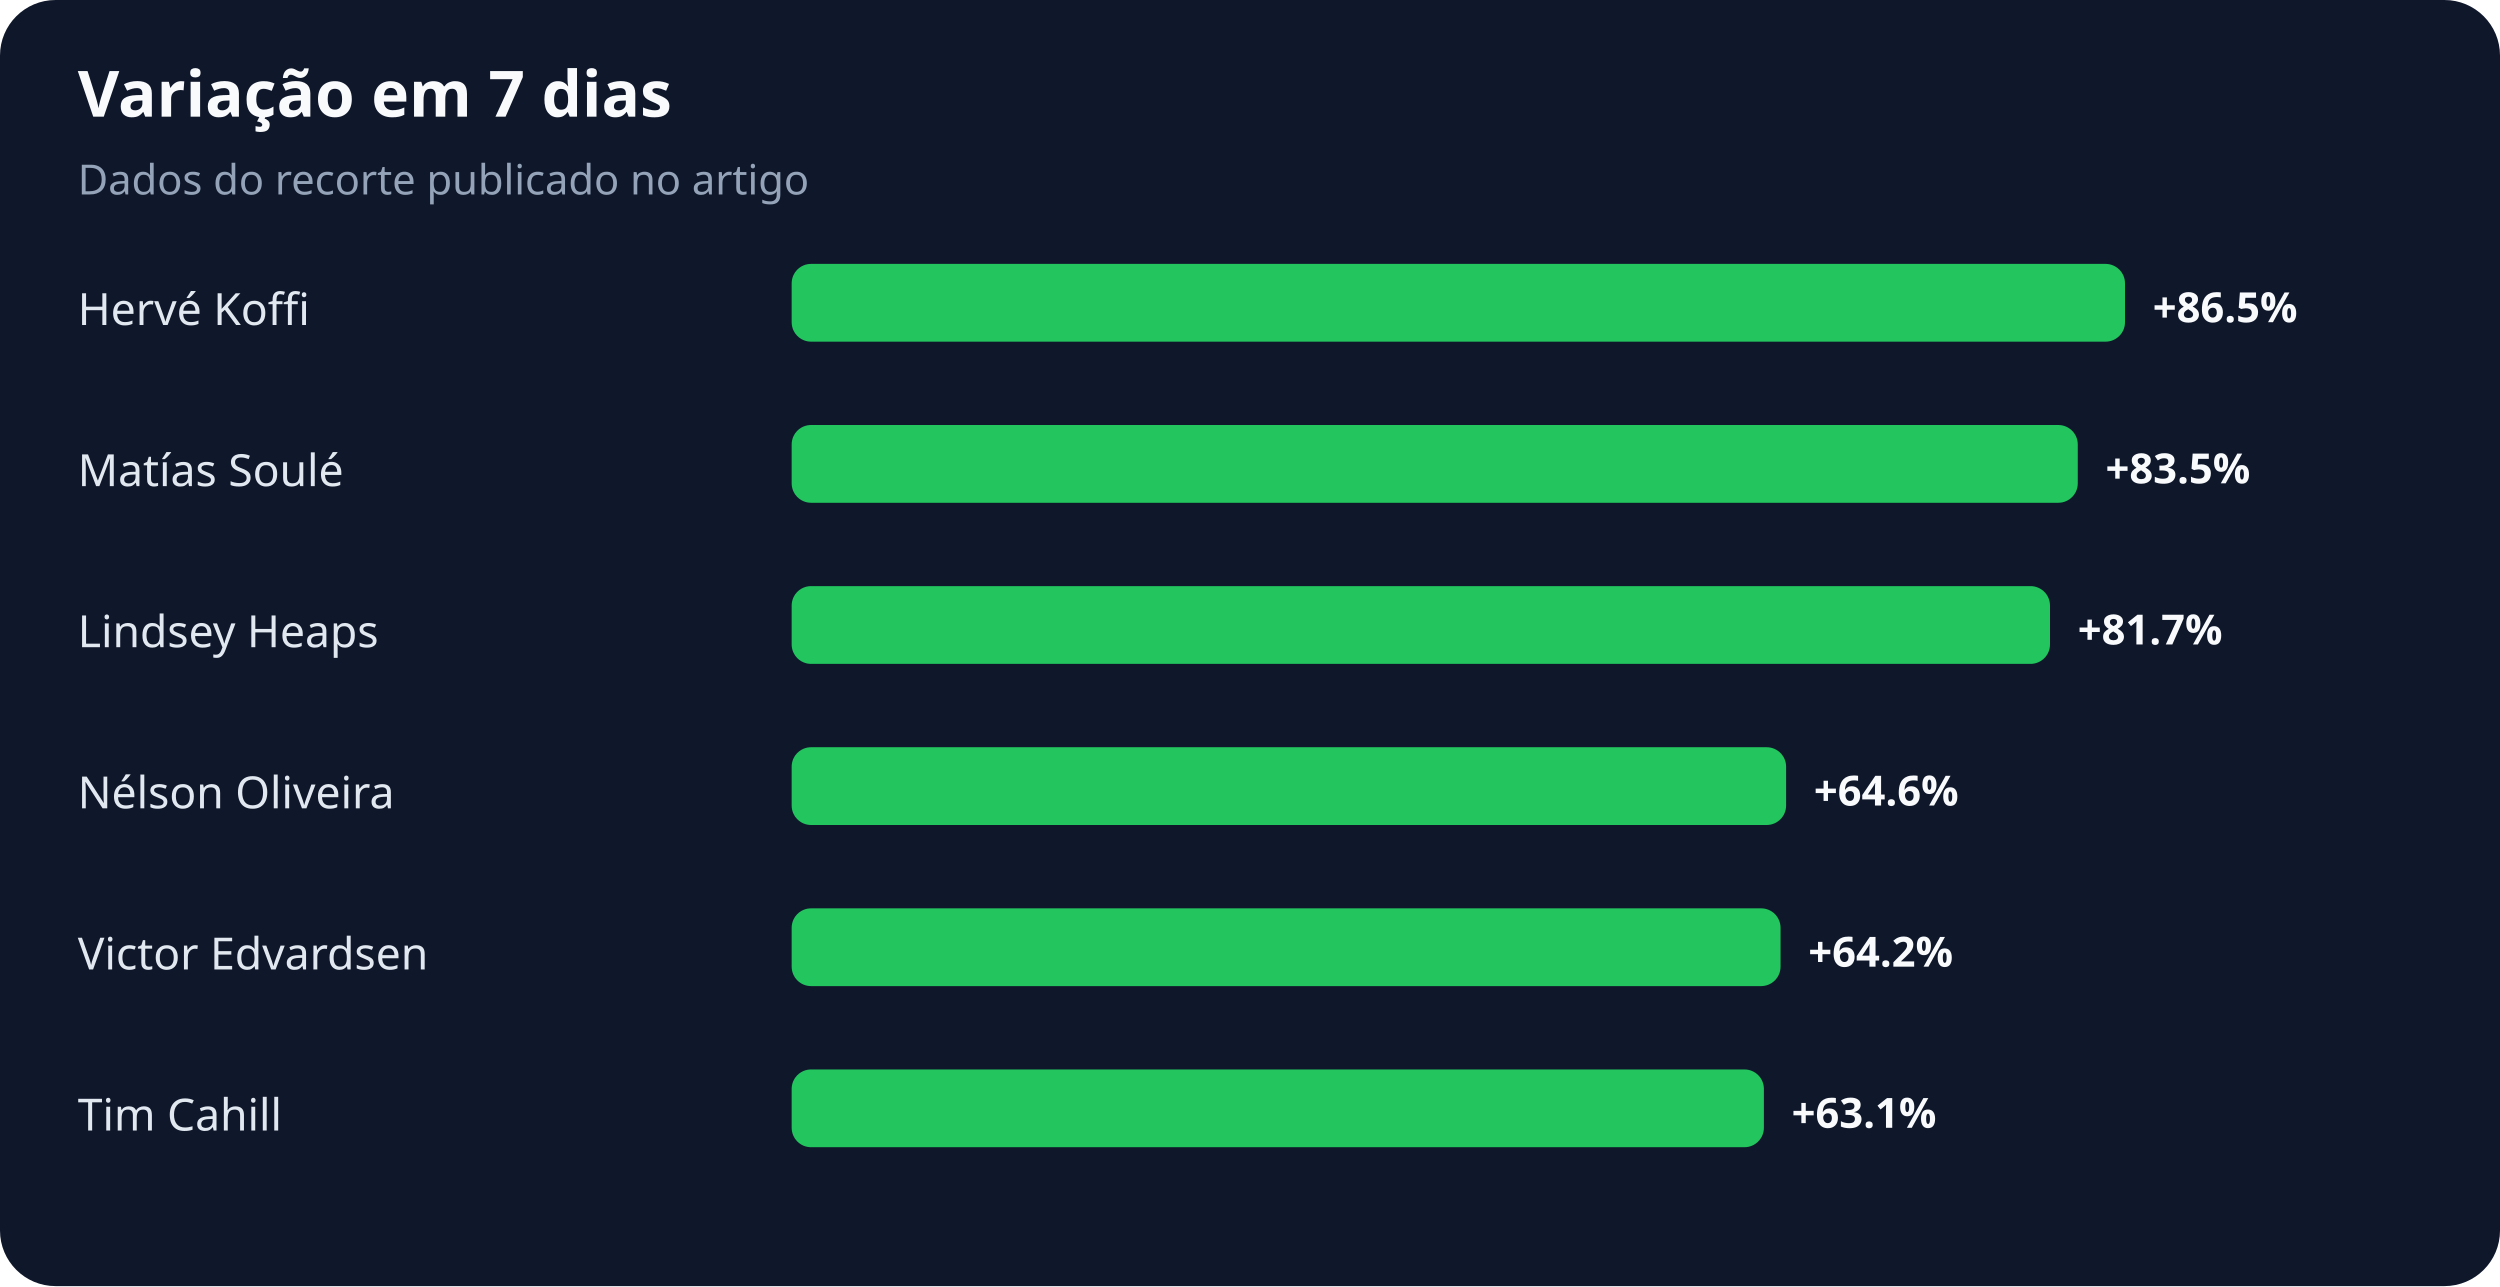
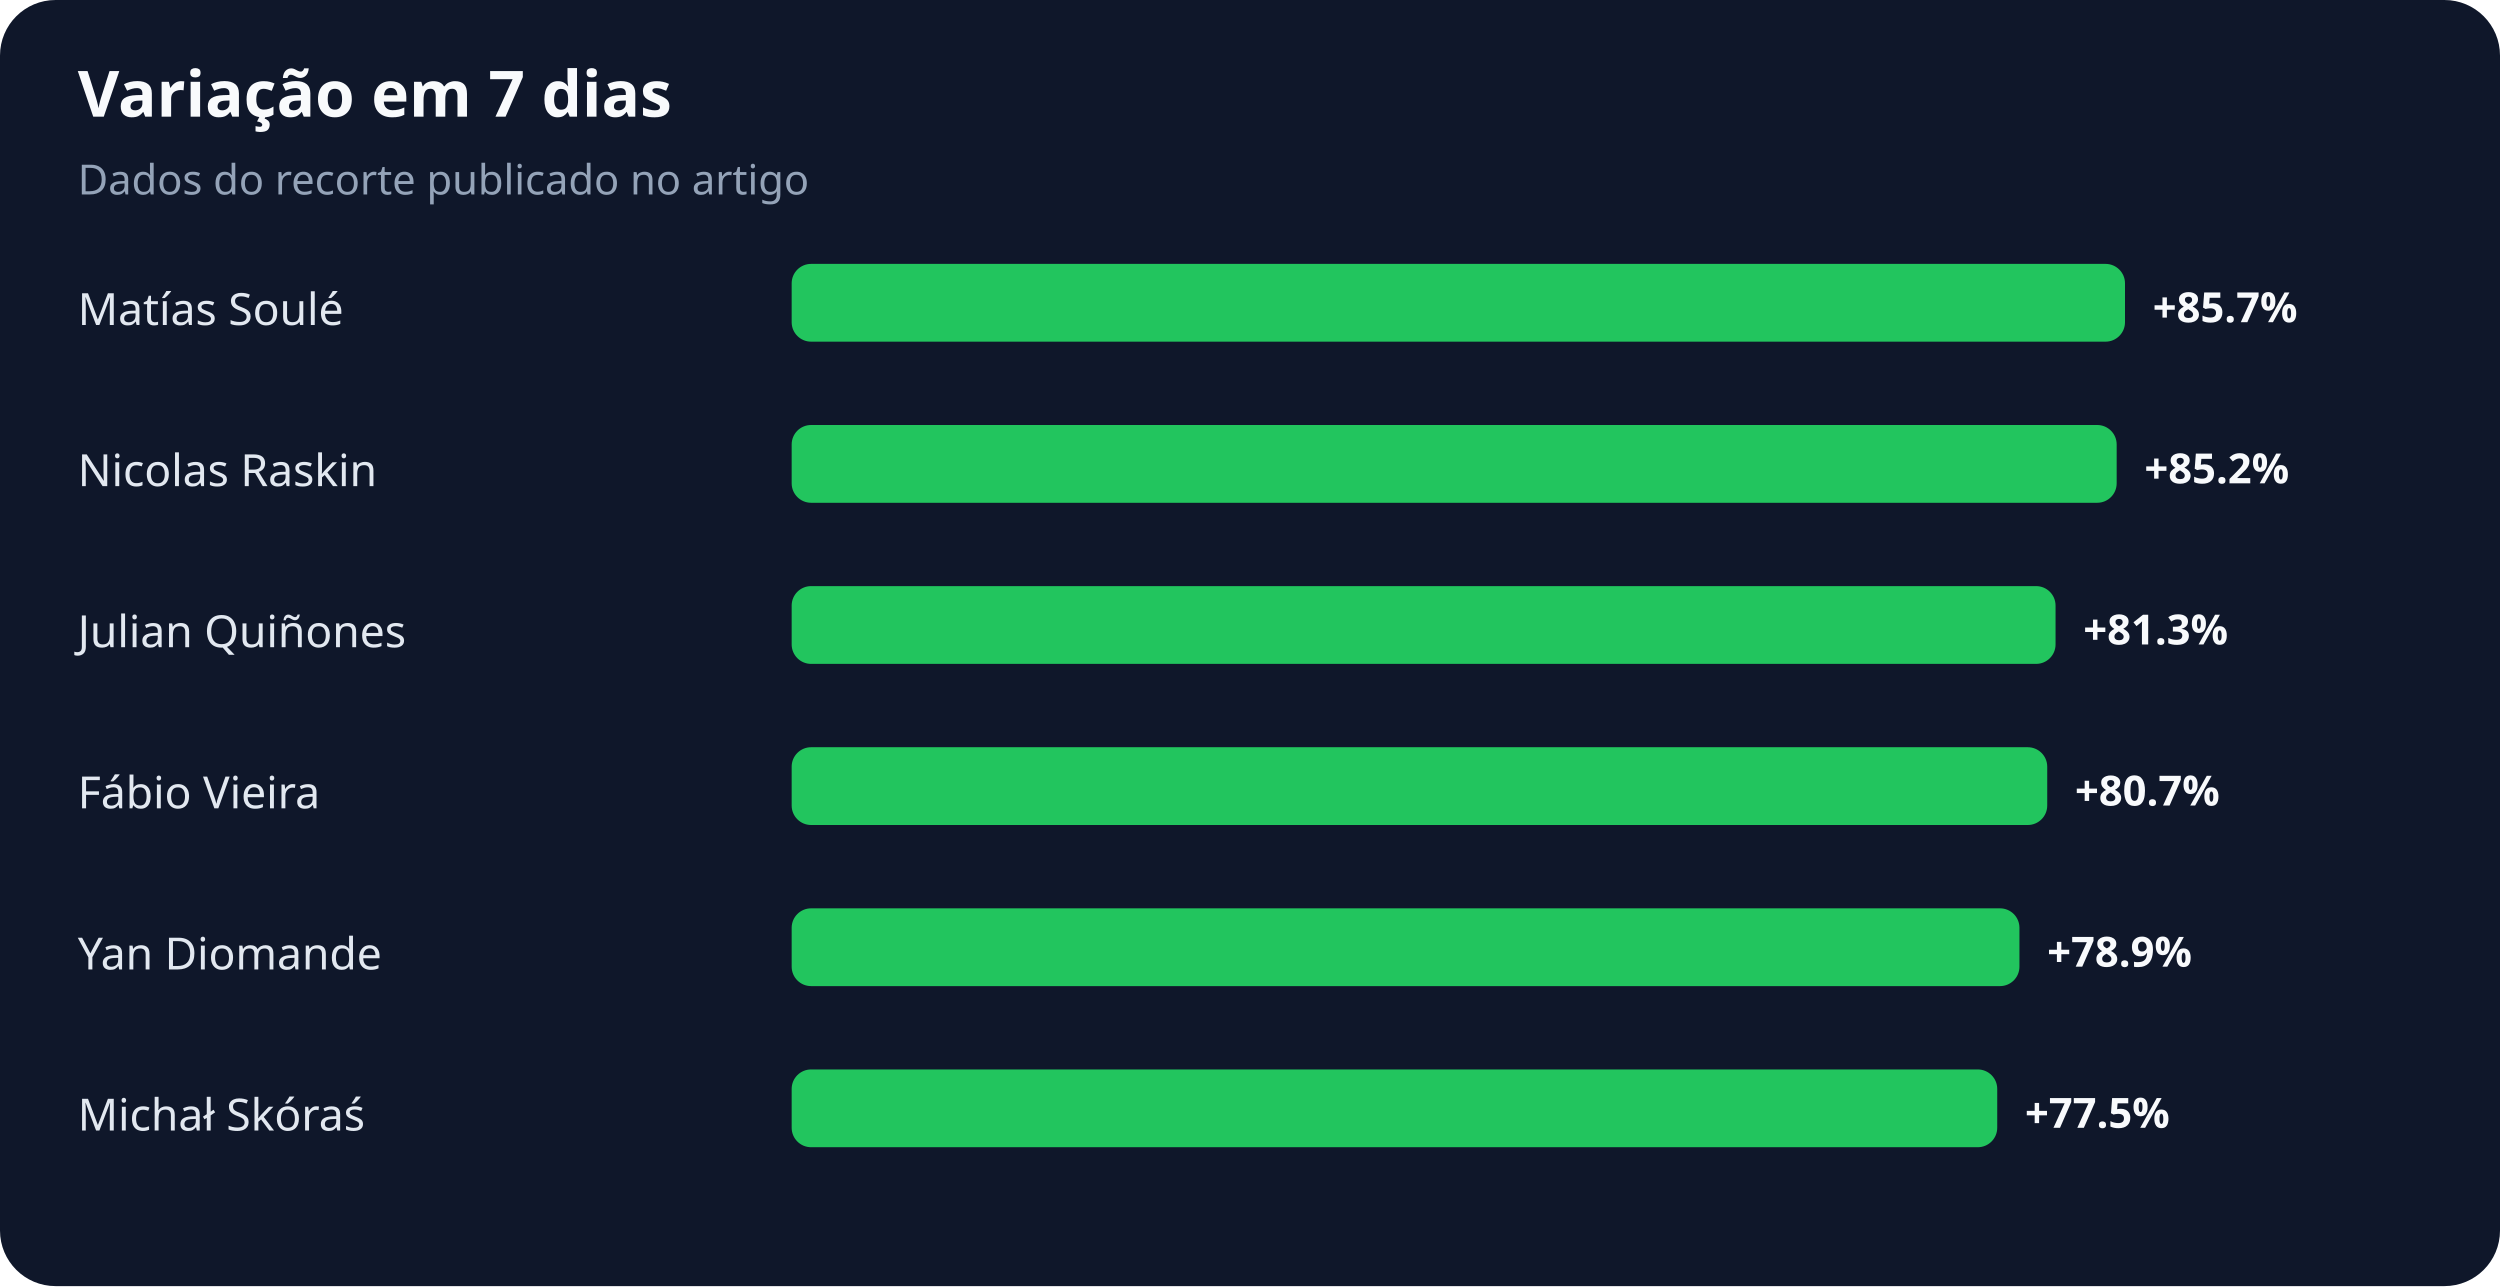
<svg xmlns="http://www.w3.org/2000/svg" width="900" height="463" viewBox="0 0 900 463" role="img" aria-labelledby="title desc">
  <rect width="100%" height="100%" rx="20" fill="#0f172a" />
  <text x="28" y="42" fill="#f8fafc" font-family="system-ui,sans-serif" font-size="23" font-weight="700">Variação em 7 dias</text>
  <text x="28" y="70" fill="#94a3b8" font-family="system-ui,sans-serif" font-size="15">Dados do recorte publicado no artigo</text>
-   <text x="28" y="117" fill="#e2e8f0" font-family="system-ui,sans-serif" font-size="16">Hervé Koffi</text>
+   <text x="28" y="117" fill="#e2e8f0" font-family="system-ui,sans-serif" font-size="16">Matías Soulé</text>
  <rect x="285" y="95" width="480" height="28" rx="7" fill="#22c55e" />
-   <text x="775" y="116" fill="#f8fafc" font-family="system-ui,sans-serif" font-size="15" font-weight="700">+86.5%</text>
-   <text x="28" y="175" fill="#e2e8f0" font-family="system-ui,sans-serif" font-size="16">Matías Soulé</text>
-   <rect x="285" y="153" width="463" height="28" rx="7" fill="#22c55e" />
-   <text x="758" y="174" fill="#f8fafc" font-family="system-ui,sans-serif" font-size="15" font-weight="700">+83.5%</text>
-   <text x="28" y="233" fill="#e2e8f0" font-family="system-ui,sans-serif" font-size="16">Lindsey Heaps</text>
-   <rect x="285" y="211" width="453" height="28" rx="7" fill="#22c55e" />
-   <text x="748" y="232" fill="#f8fafc" font-family="system-ui,sans-serif" font-size="15" font-weight="700">+81.7%</text>
-   <text x="28" y="291" fill="#e2e8f0" font-family="system-ui,sans-serif" font-size="16">Nélson Oliveira</text>
-   <rect x="285" y="269" width="358" height="28" rx="7" fill="#22c55e" />
-   <text x="653" y="290" fill="#f8fafc" font-family="system-ui,sans-serif" font-size="15" font-weight="700">+64.6%</text>
-   <text x="28" y="349" fill="#e2e8f0" font-family="system-ui,sans-serif" font-size="16">Victor Edvardsen</text>
-   <rect x="285" y="327" width="356" height="28" rx="7" fill="#22c55e" />
-   <text x="651" y="348" fill="#f8fafc" font-family="system-ui,sans-serif" font-size="15" font-weight="700">+64.2%</text>
-   <text x="28" y="407" fill="#e2e8f0" font-family="system-ui,sans-serif" font-size="16">Tim Cahill</text>
-   <rect x="285" y="385" width="350" height="28" rx="7" fill="#22c55e" />
-   <text x="645" y="406" fill="#f8fafc" font-family="system-ui,sans-serif" font-size="15" font-weight="700">+63.1%</text>
+   <text x="775" y="116" fill="#f8fafc" font-family="system-ui,sans-serif" font-size="15" font-weight="700">+85.7%</text>
+   <text x="28" y="175" fill="#e2e8f0" font-family="system-ui,sans-serif" font-size="16">Nicolas Raskin</text>
+   <rect x="285" y="153" width="477" height="28" rx="7" fill="#22c55e" />
+   <text x="772" y="174" fill="#f8fafc" font-family="system-ui,sans-serif" font-size="15" font-weight="700">+85.2%</text>
+   <text x="28" y="233" fill="#e2e8f0" font-family="system-ui,sans-serif" font-size="16">Julian Quiñones</text>
+   <rect x="285" y="211" width="455" height="28" rx="7" fill="#22c55e" />
+   <text x="750" y="232" fill="#f8fafc" font-family="system-ui,sans-serif" font-size="15" font-weight="700">+81.3%</text>
+   <text x="28" y="291" fill="#e2e8f0" font-family="system-ui,sans-serif" font-size="16">Fábio Vieira</text>
+   <rect x="285" y="269" width="452" height="28" rx="7" fill="#22c55e" />
+   <text x="747" y="290" fill="#f8fafc" font-family="system-ui,sans-serif" font-size="15" font-weight="700">+80.7%</text>
+   <text x="28" y="349" fill="#e2e8f0" font-family="system-ui,sans-serif" font-size="16">Yan Diomande</text>
+   <rect x="285" y="327" width="442" height="28" rx="7" fill="#22c55e" />
+   <text x="737" y="348" fill="#f8fafc" font-family="system-ui,sans-serif" font-size="15" font-weight="700">+78.9%</text>
+   <text x="28" y="407" fill="#e2e8f0" font-family="system-ui,sans-serif" font-size="16">Michał Skóraś</text>
+   <rect x="285" y="385" width="434" height="28" rx="7" fill="#22c55e" />
+   <text x="729" y="406" fill="#f8fafc" font-family="system-ui,sans-serif" font-size="15" font-weight="700">+77.5%</text>
</svg>
